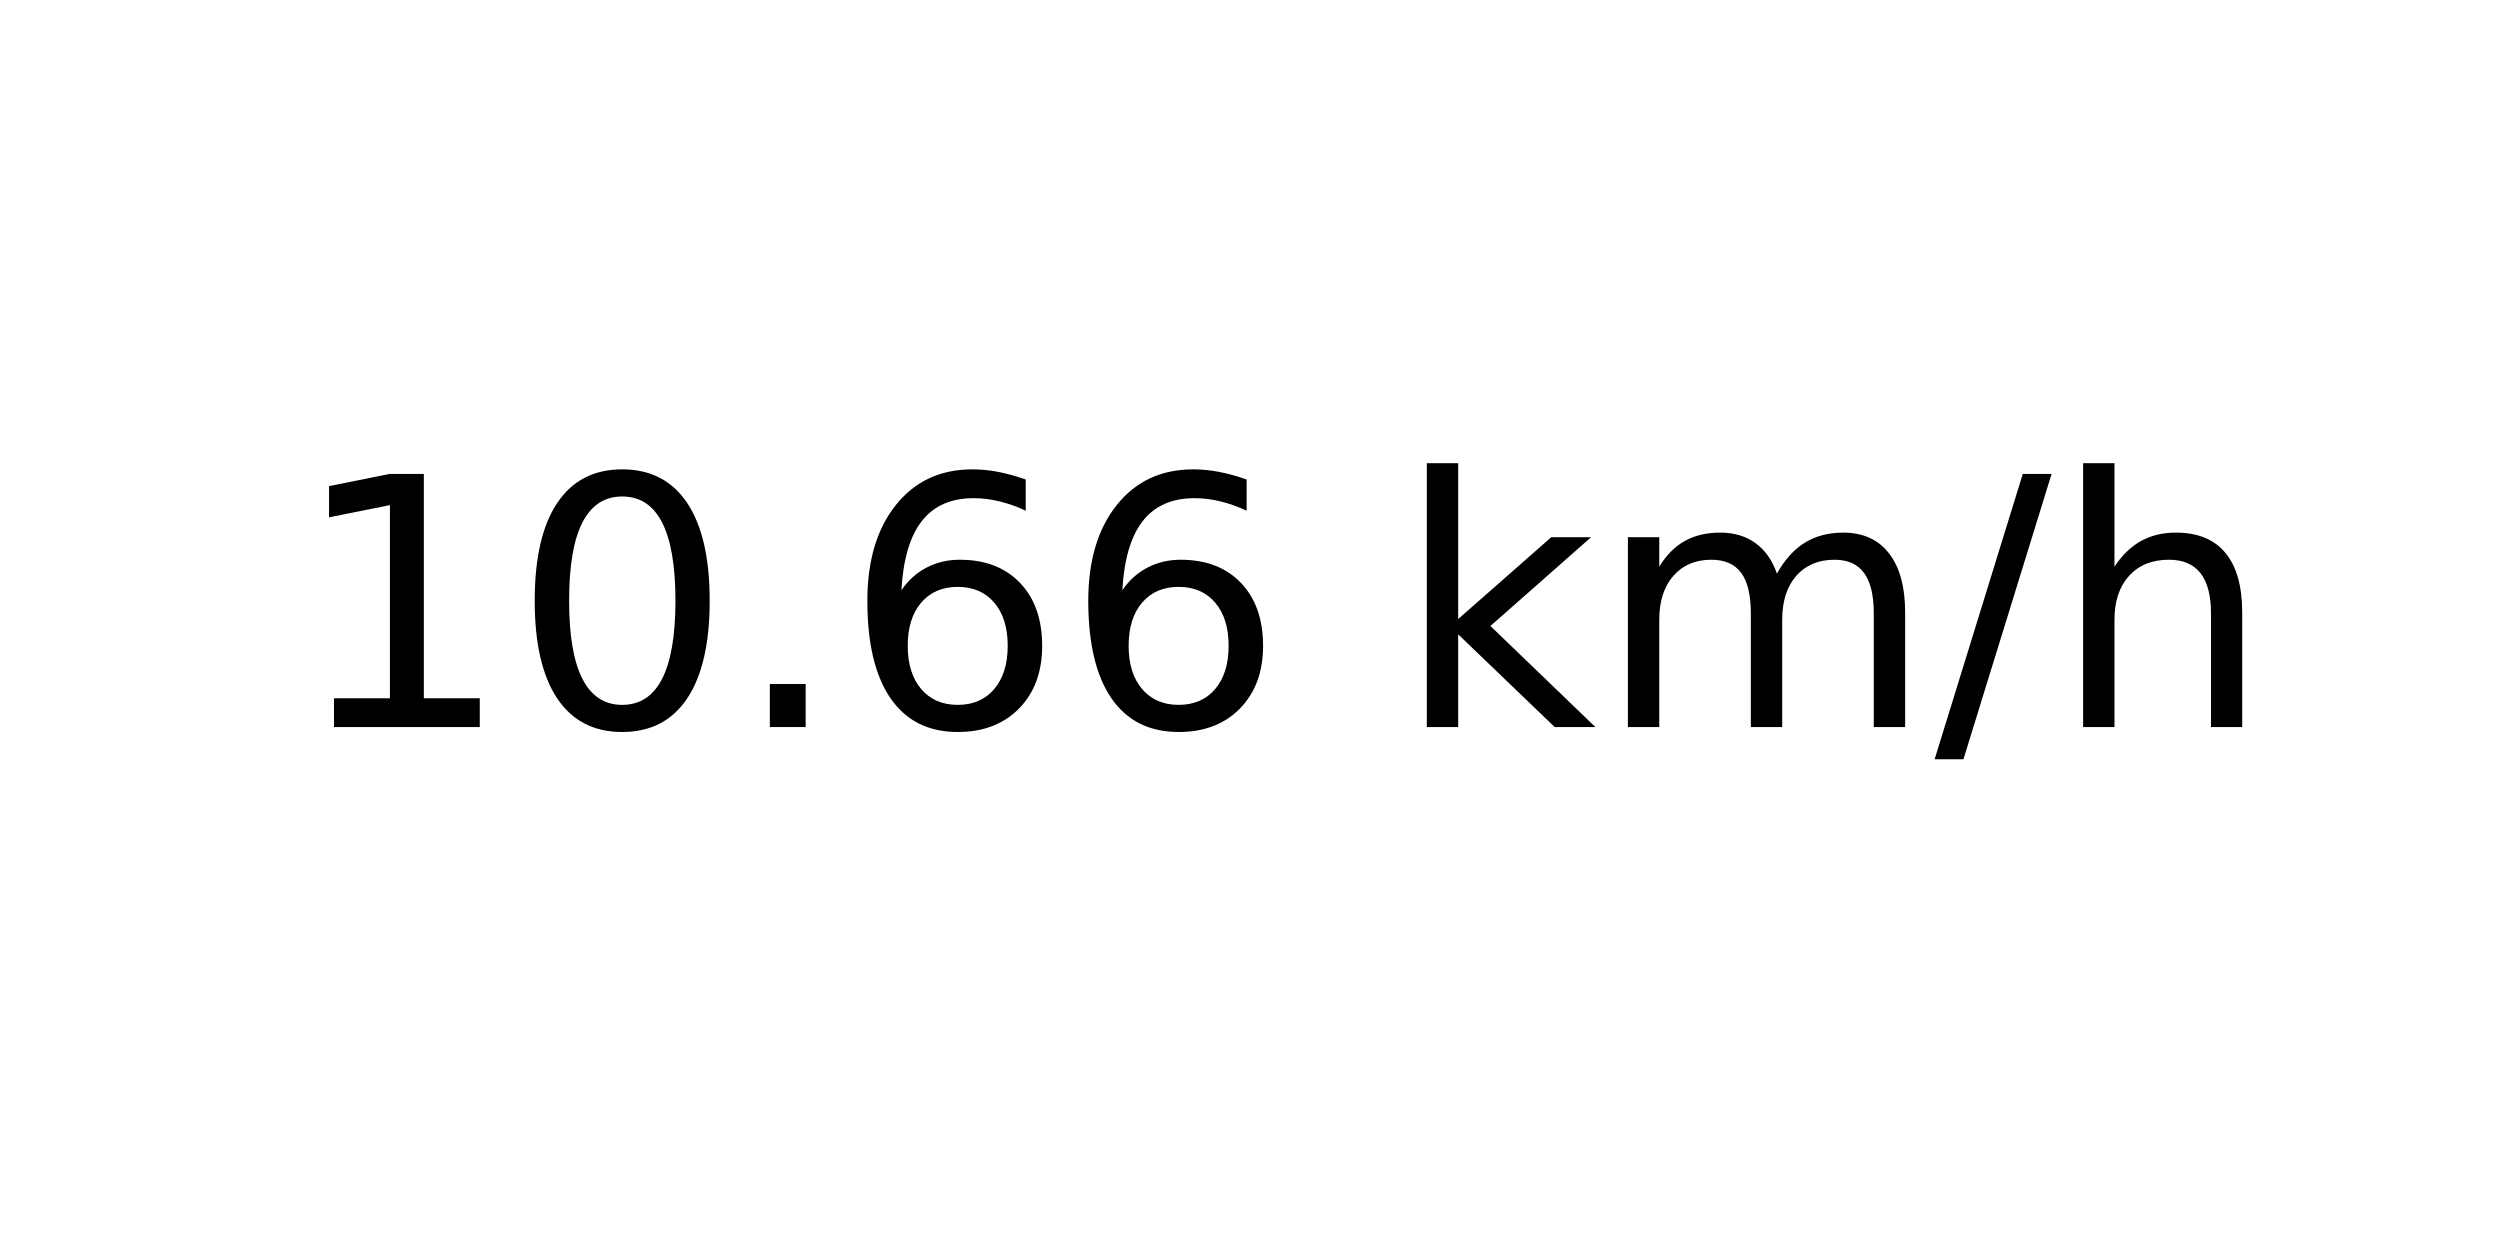
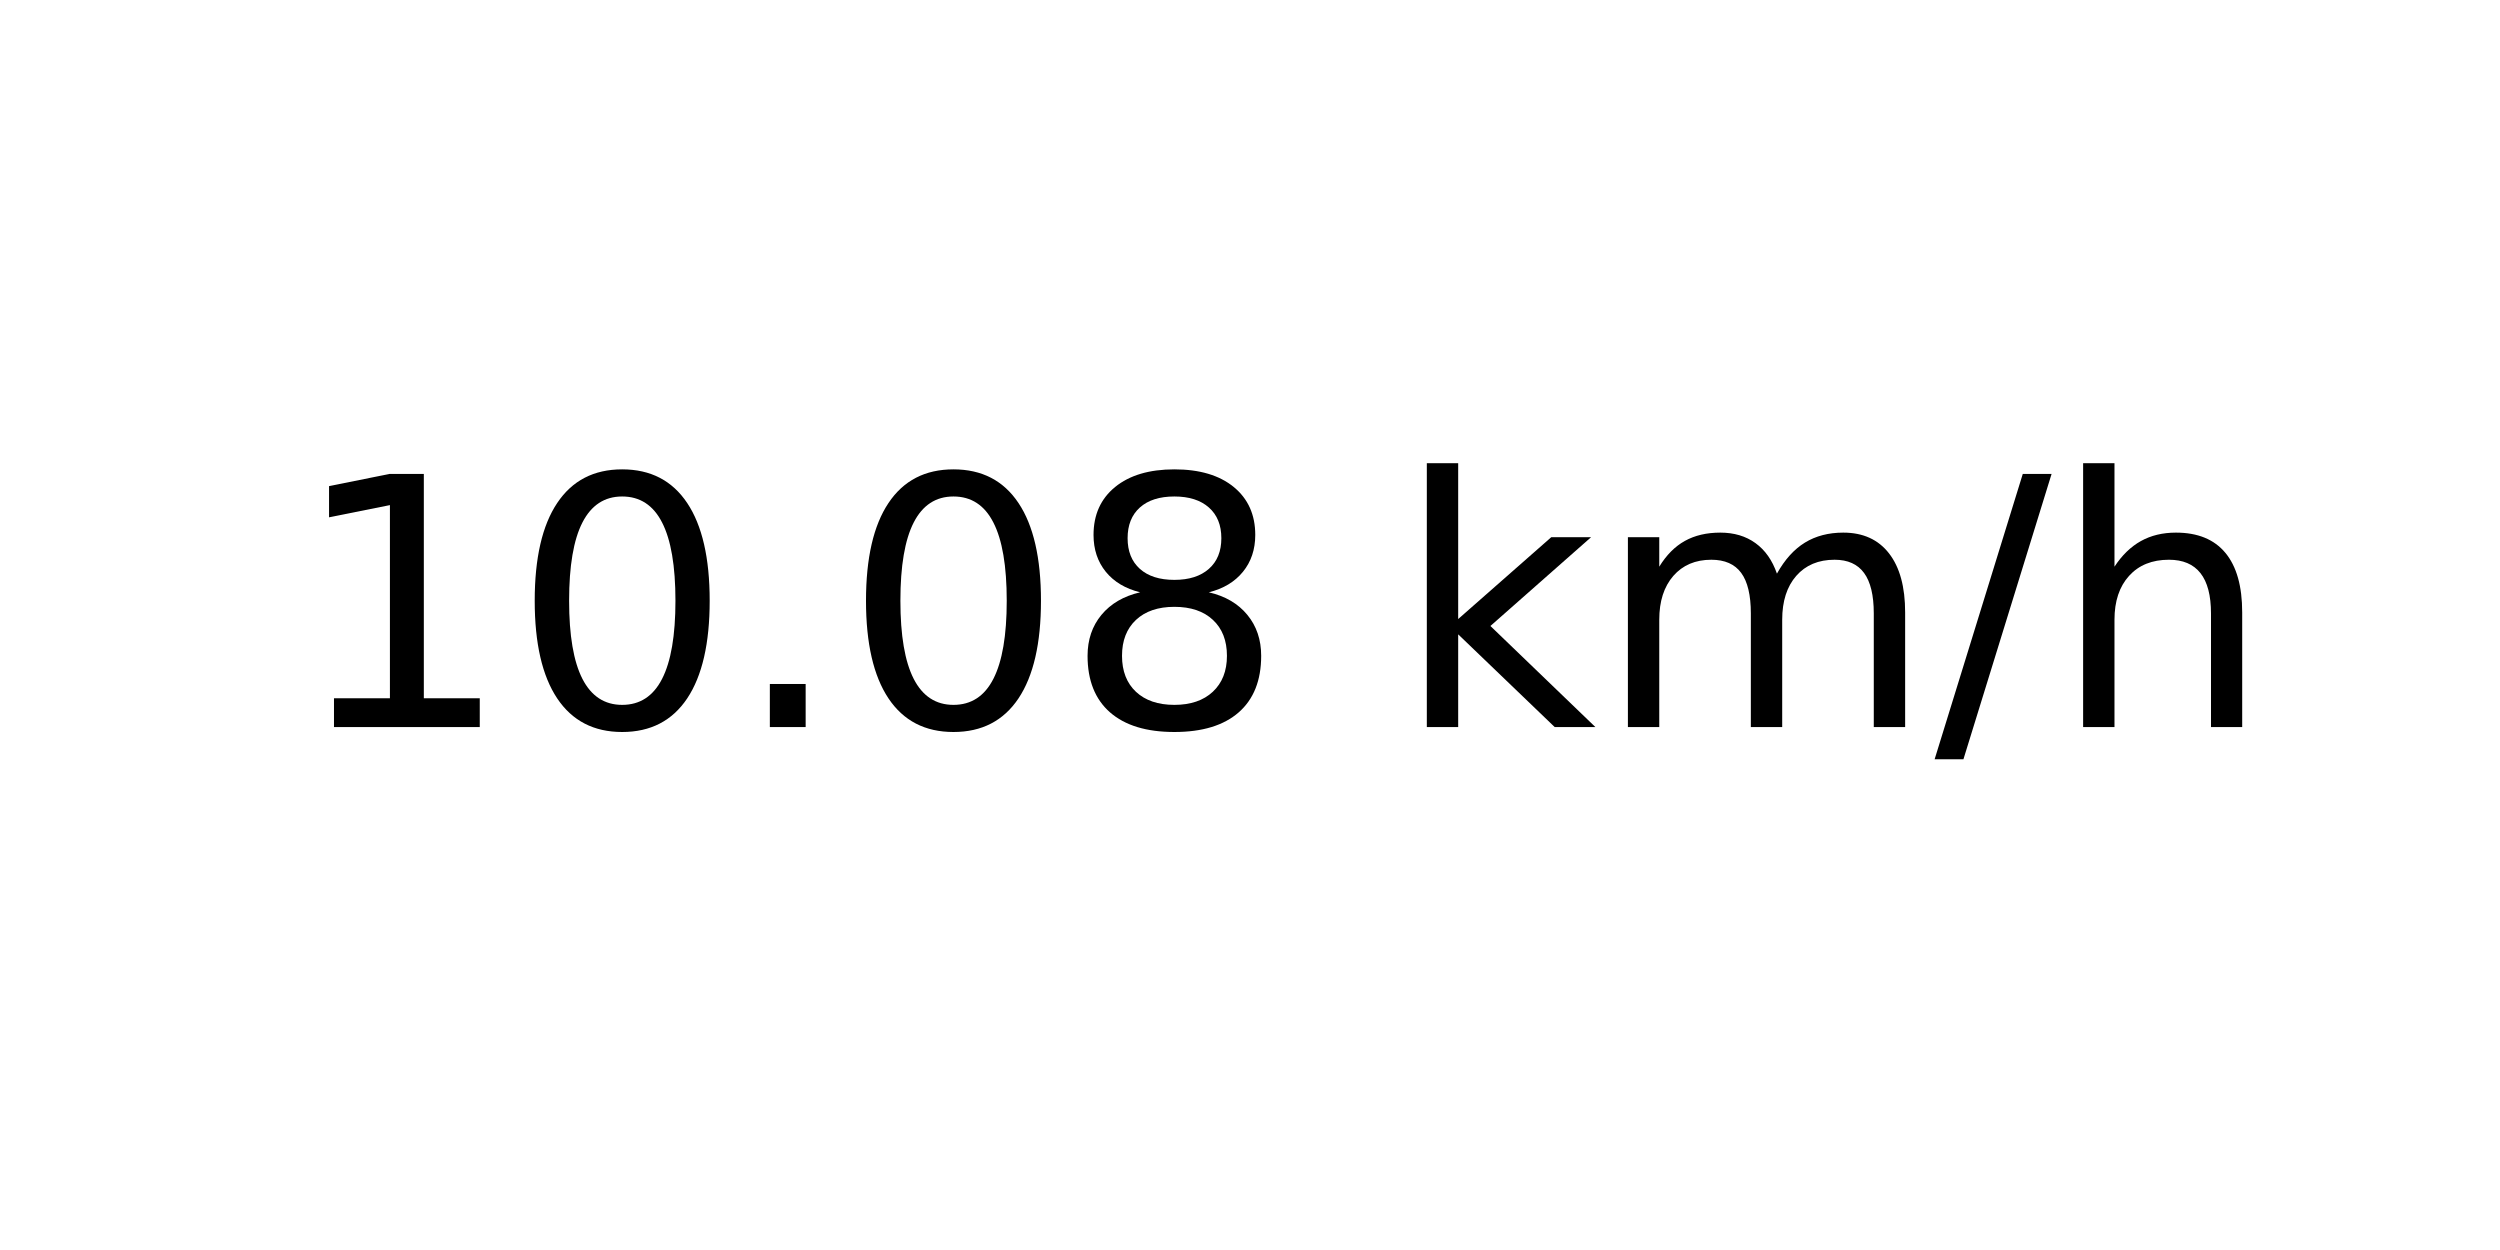
<svg xmlns="http://www.w3.org/2000/svg" xmlns:xlink="http://www.w3.org/1999/xlink" width="72pt" height="36pt" viewBox="0 0 72 36" version="1.1">
  <defs>
    <style type="text/css">*{stroke-linejoin: round; stroke-linecap: butt}</style>
  </defs>
  <g id="figure_1">
    <g id="axes_1">
      <g id="text_1">
        <g transform="translate(8.378125 20.93937) scale(0.1 -0.1)">
          <defs>
            <path id="DejaVuSans-31" d="M 794 531  L 1825 531  L 1825 4091  L 703 3866  L 703 4441  L 1819 4666  L 2450 4666  L 2450 531  L 3481 531  L 3481 0  L 794 0  L 794 531  z " transform="scale(0.015625)" />
            <path id="DejaVuSans-30" d="M 2034 4250  Q 1547 4250 1301 3770  Q 1056 3291 1056 2328  Q 1056 1369 1301 889  Q 1547 409 2034 409  Q 2525 409 2770 889  Q 3016 1369 3016 2328  Q 3016 3291 2770 3770  Q 2525 4250 2034 4250  z M 2034 4750  Q 2819 4750 3233 4129  Q 3647 3509 3647 2328  Q 3647 1150 3233 529  Q 2819 -91 2034 -91  Q 1250 -91 836 529  Q 422 1150 422 2328  Q 422 3509 836 4129  Q 1250 4750 2034 4750  z " transform="scale(0.015625)" />
            <path id="DejaVuSans-2e" d="M 684 794  L 1344 794  L 1344 0  L 684 0  L 684 794  z " transform="scale(0.015625)" />
-             <path id="DejaVuSans-36" d="M 2113 2584  Q 1688 2584 1439 2293  Q 1191 2003 1191 1497  Q 1191 994 1439 701  Q 1688 409 2113 409  Q 2538 409 2786 701  Q 3034 994 3034 1497  Q 3034 2003 2786 2293  Q 2538 2584 2113 2584  z M 3366 4563  L 3366 3988  Q 3128 4100 2886 4159  Q 2644 4219 2406 4219  Q 1781 4219 1451 3797  Q 1122 3375 1075 2522  Q 1259 2794 1537 2939  Q 1816 3084 2150 3084  Q 2853 3084 3261 2657  Q 3669 2231 3669 1497  Q 3669 778 3244 343  Q 2819 -91 2113 -91  Q 1303 -91 875 529  Q 447 1150 447 2328  Q 447 3434 972 4092  Q 1497 4750 2381 4750  Q 2619 4750 2861 4703  Q 3103 4656 3366 4563  z " transform="scale(0.015625)" />
+             <path id="DejaVuSans-38" d="M 2034 2216  Q 1584 2216 1326 1975  Q 1069 1734 1069 1313  Q 1069 891 1326 650  Q 1584 409 2034 409  Q 2484 409 2743 651  Q 3003 894 3003 1313  Q 3003 1734 2745 1975  Q 2488 2216 2034 2216  z M 1403 2484  Q 997 2584 770 2862  Q 544 3141 544 3541  Q 544 4100 942 4425  Q 1341 4750 2034 4750  Q 2731 4750 3128 4425  Q 3525 4100 3525 3541  Q 3525 3141 3298 2862  Q 3072 2584 2669 2484  Q 3125 2378 3379 2068  Q 3634 1759 3634 1313  Q 3634 634 3220 271  Q 2806 -91 2034 -91  Q 1263 -91 848 271  Q 434 634 434 1313  Q 434 1759 690 2068  Q 947 2378 1403 2484  z M 1172 3481  Q 1172 3119 1398 2916  Q 1625 2713 2034 2713  Q 2441 2713 2670 2916  Q 2900 3119 2900 3481  Q 2900 3844 2670 4047  Q 2441 4250 2034 4250  Q 1625 4250 1398 4047  Q 1172 3844 1172 3481  z " transform="scale(0.015625)" />
            <path id="DejaVuSans-20" transform="scale(0.015625)" />
            <path id="DejaVuSans-6b" d="M 581 4863  L 1159 4863  L 1159 1991  L 2875 3500  L 3609 3500  L 1753 1863  L 3688 0  L 2938 0  L 1159 1709  L 1159 0  L 581 0  L 581 4863  z " transform="scale(0.015625)" />
            <path id="DejaVuSans-6d" d="M 3328 2828  Q 3544 3216 3844 3400  Q 4144 3584 4550 3584  Q 5097 3584 5394 3201  Q 5691 2819 5691 2113  L 5691 0  L 5113 0  L 5113 2094  Q 5113 2597 4934 2840  Q 4756 3084 4391 3084  Q 3944 3084 3684 2787  Q 3425 2491 3425 1978  L 3425 0  L 2847 0  L 2847 2094  Q 2847 2600 2669 2842  Q 2491 3084 2119 3084  Q 1678 3084 1418 2786  Q 1159 2488 1159 1978  L 1159 0  L 581 0  L 581 3500  L 1159 3500  L 1159 2956  Q 1356 3278 1631 3431  Q 1906 3584 2284 3584  Q 2666 3584 2933 3390  Q 3200 3197 3328 2828  z " transform="scale(0.015625)" />
            <path id="DejaVuSans-2f" d="M 1625 4666  L 2156 4666  L 531 -594  L 0 -594  L 1625 4666  z " transform="scale(0.015625)" />
            <path id="DejaVuSans-68" d="M 3513 2113  L 3513 0  L 2938 0  L 2938 2094  Q 2938 2591 2744 2837  Q 2550 3084 2163 3084  Q 1697 3084 1428 2787  Q 1159 2491 1159 1978  L 1159 0  L 581 0  L 581 4863  L 1159 4863  L 1159 2956  Q 1366 3272 1645 3428  Q 1925 3584 2291 3584  Q 2894 3584 3203 3211  Q 3513 2838 3513 2113  z " transform="scale(0.015625)" />
          </defs>
          <use xlink:href="#DejaVuSans-31" />
          <use xlink:href="#DejaVuSans-30" x="63.623" />
          <use xlink:href="#DejaVuSans-2e" x="127.246" />
-           <use xlink:href="#DejaVuSans-36" x="159.033" />
-           <use xlink:href="#DejaVuSans-36" x="222.656" />
+           <use xlink:href="#DejaVuSans-30" x="159.033" />
+           <use xlink:href="#DejaVuSans-38" x="222.656" />
          <use xlink:href="#DejaVuSans-20" x="286.279" />
          <use xlink:href="#DejaVuSans-6b" x="318.066" />
          <use xlink:href="#DejaVuSans-6d" x="375.977" />
          <use xlink:href="#DejaVuSans-2f" x="473.389" />
          <use xlink:href="#DejaVuSans-68" x="507.08" />
        </g>
      </g>
    </g>
  </g>
</svg>
